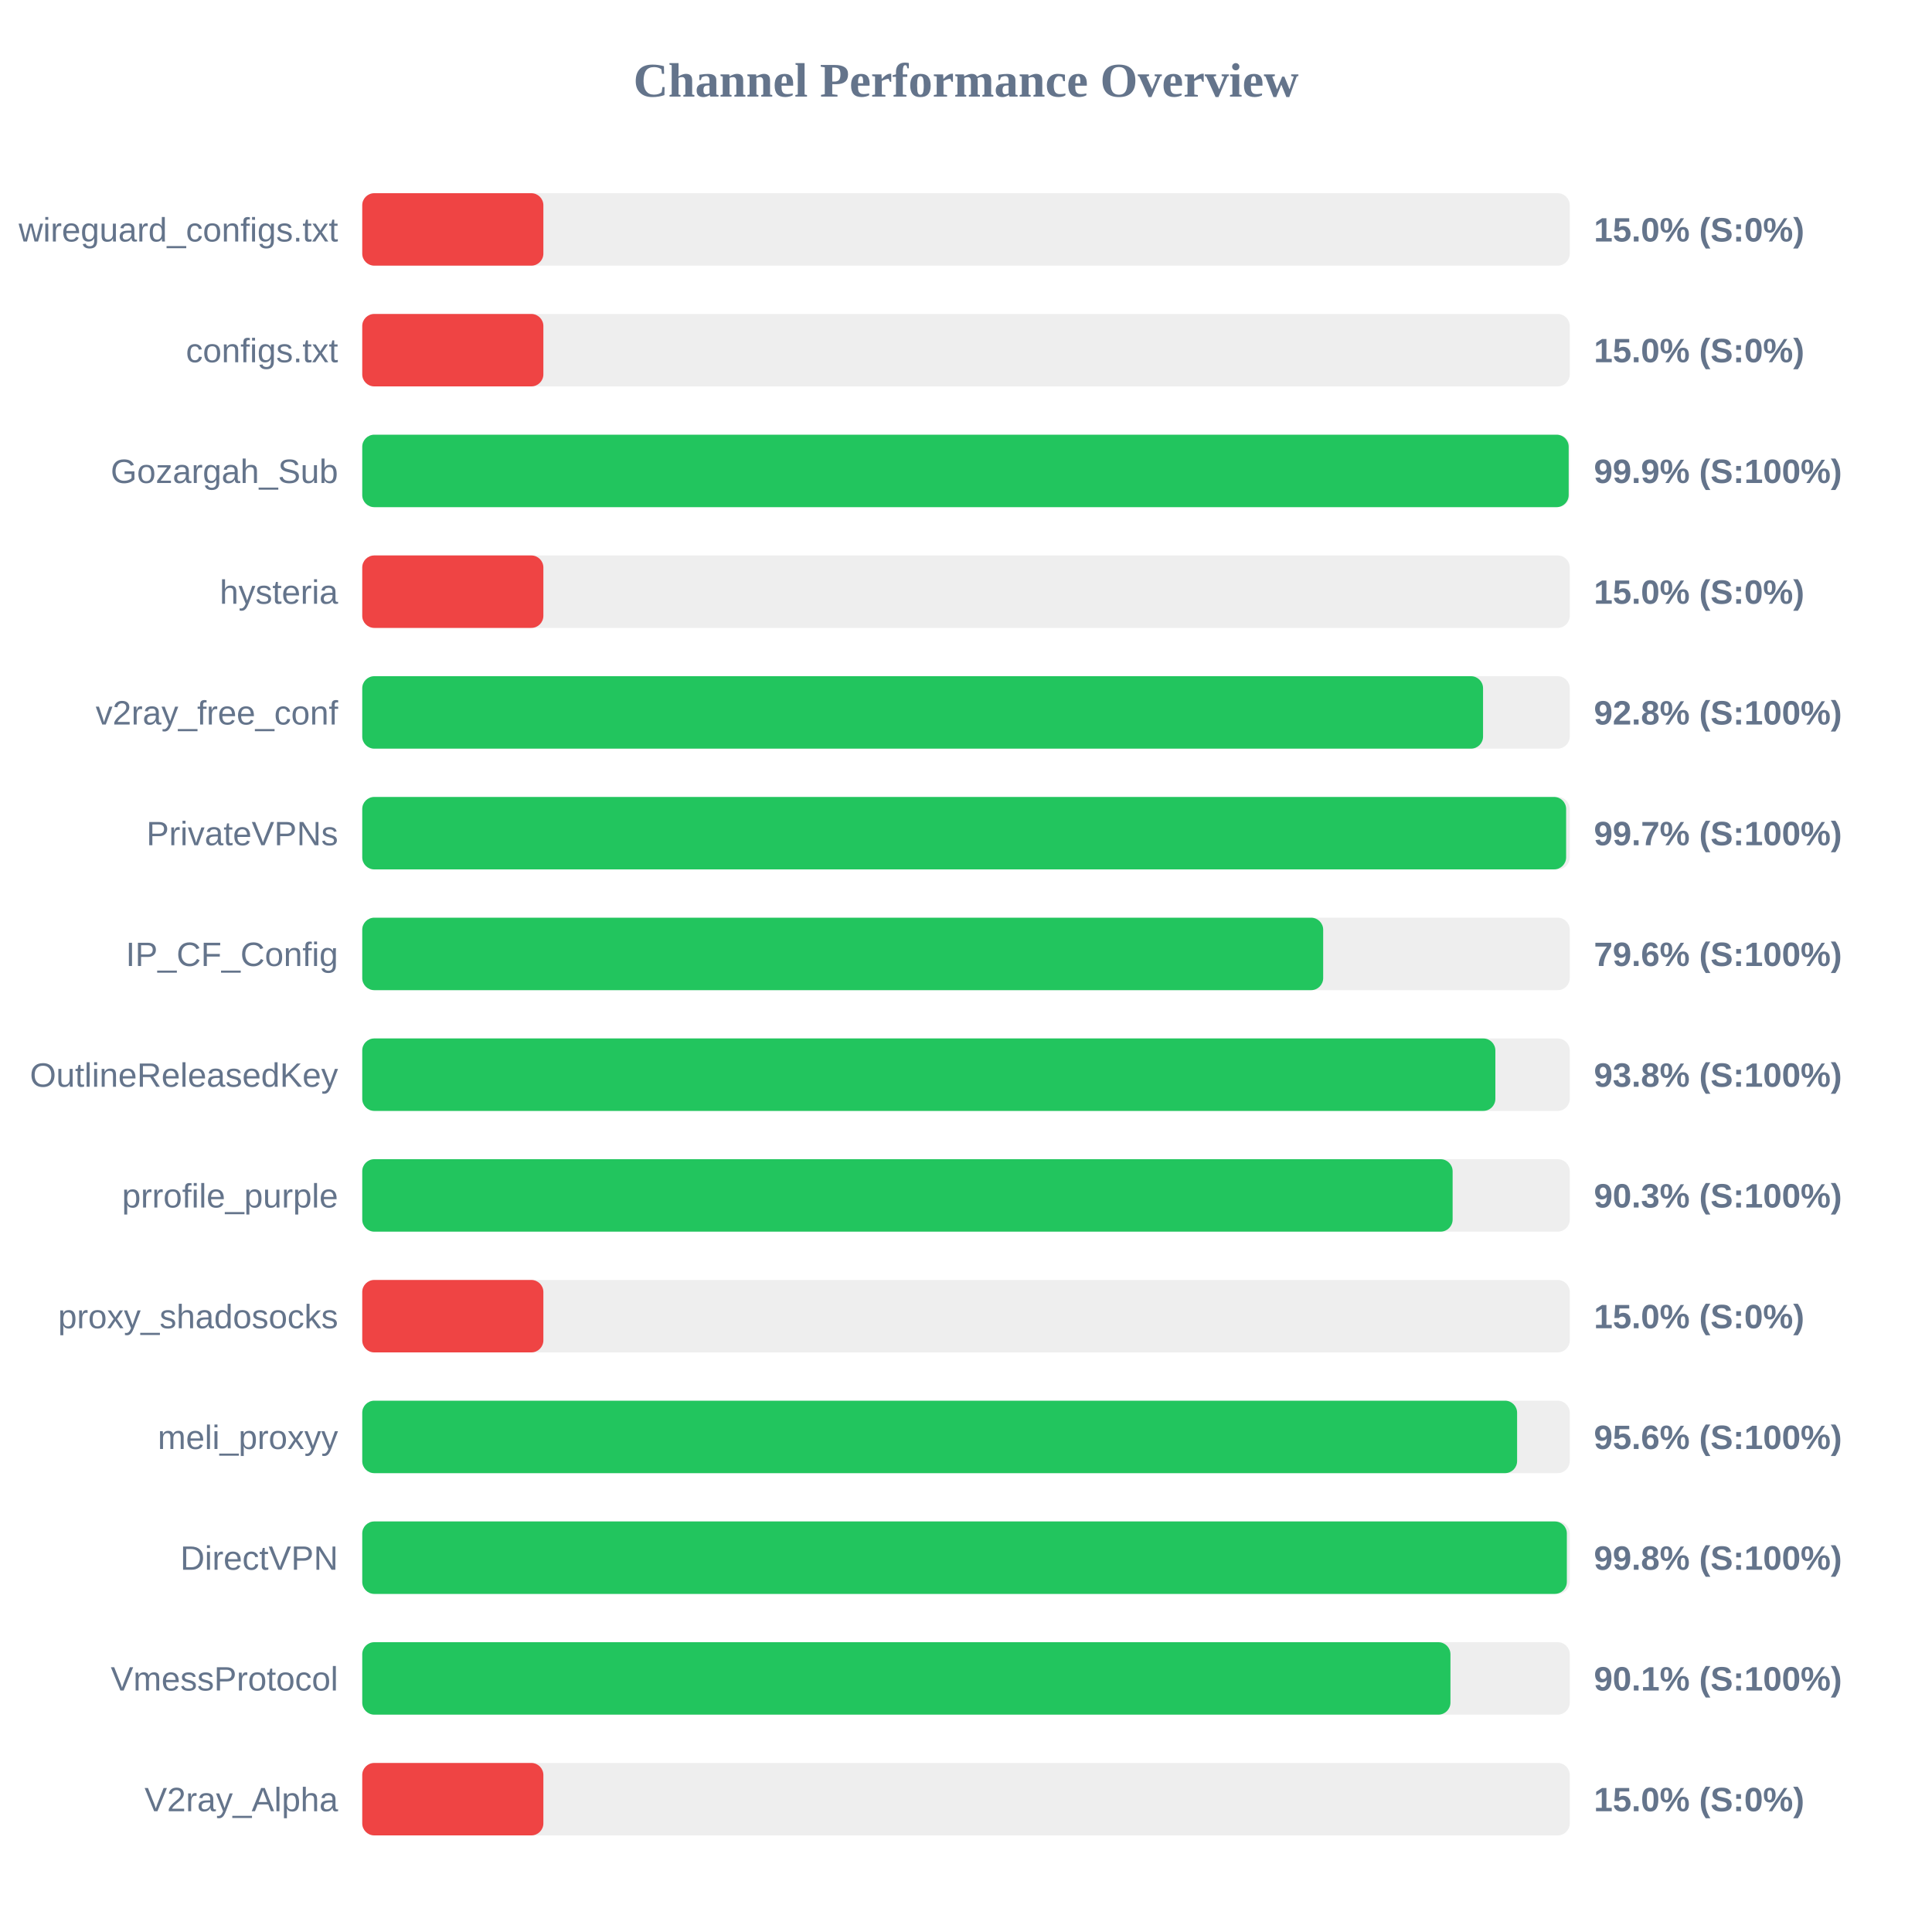
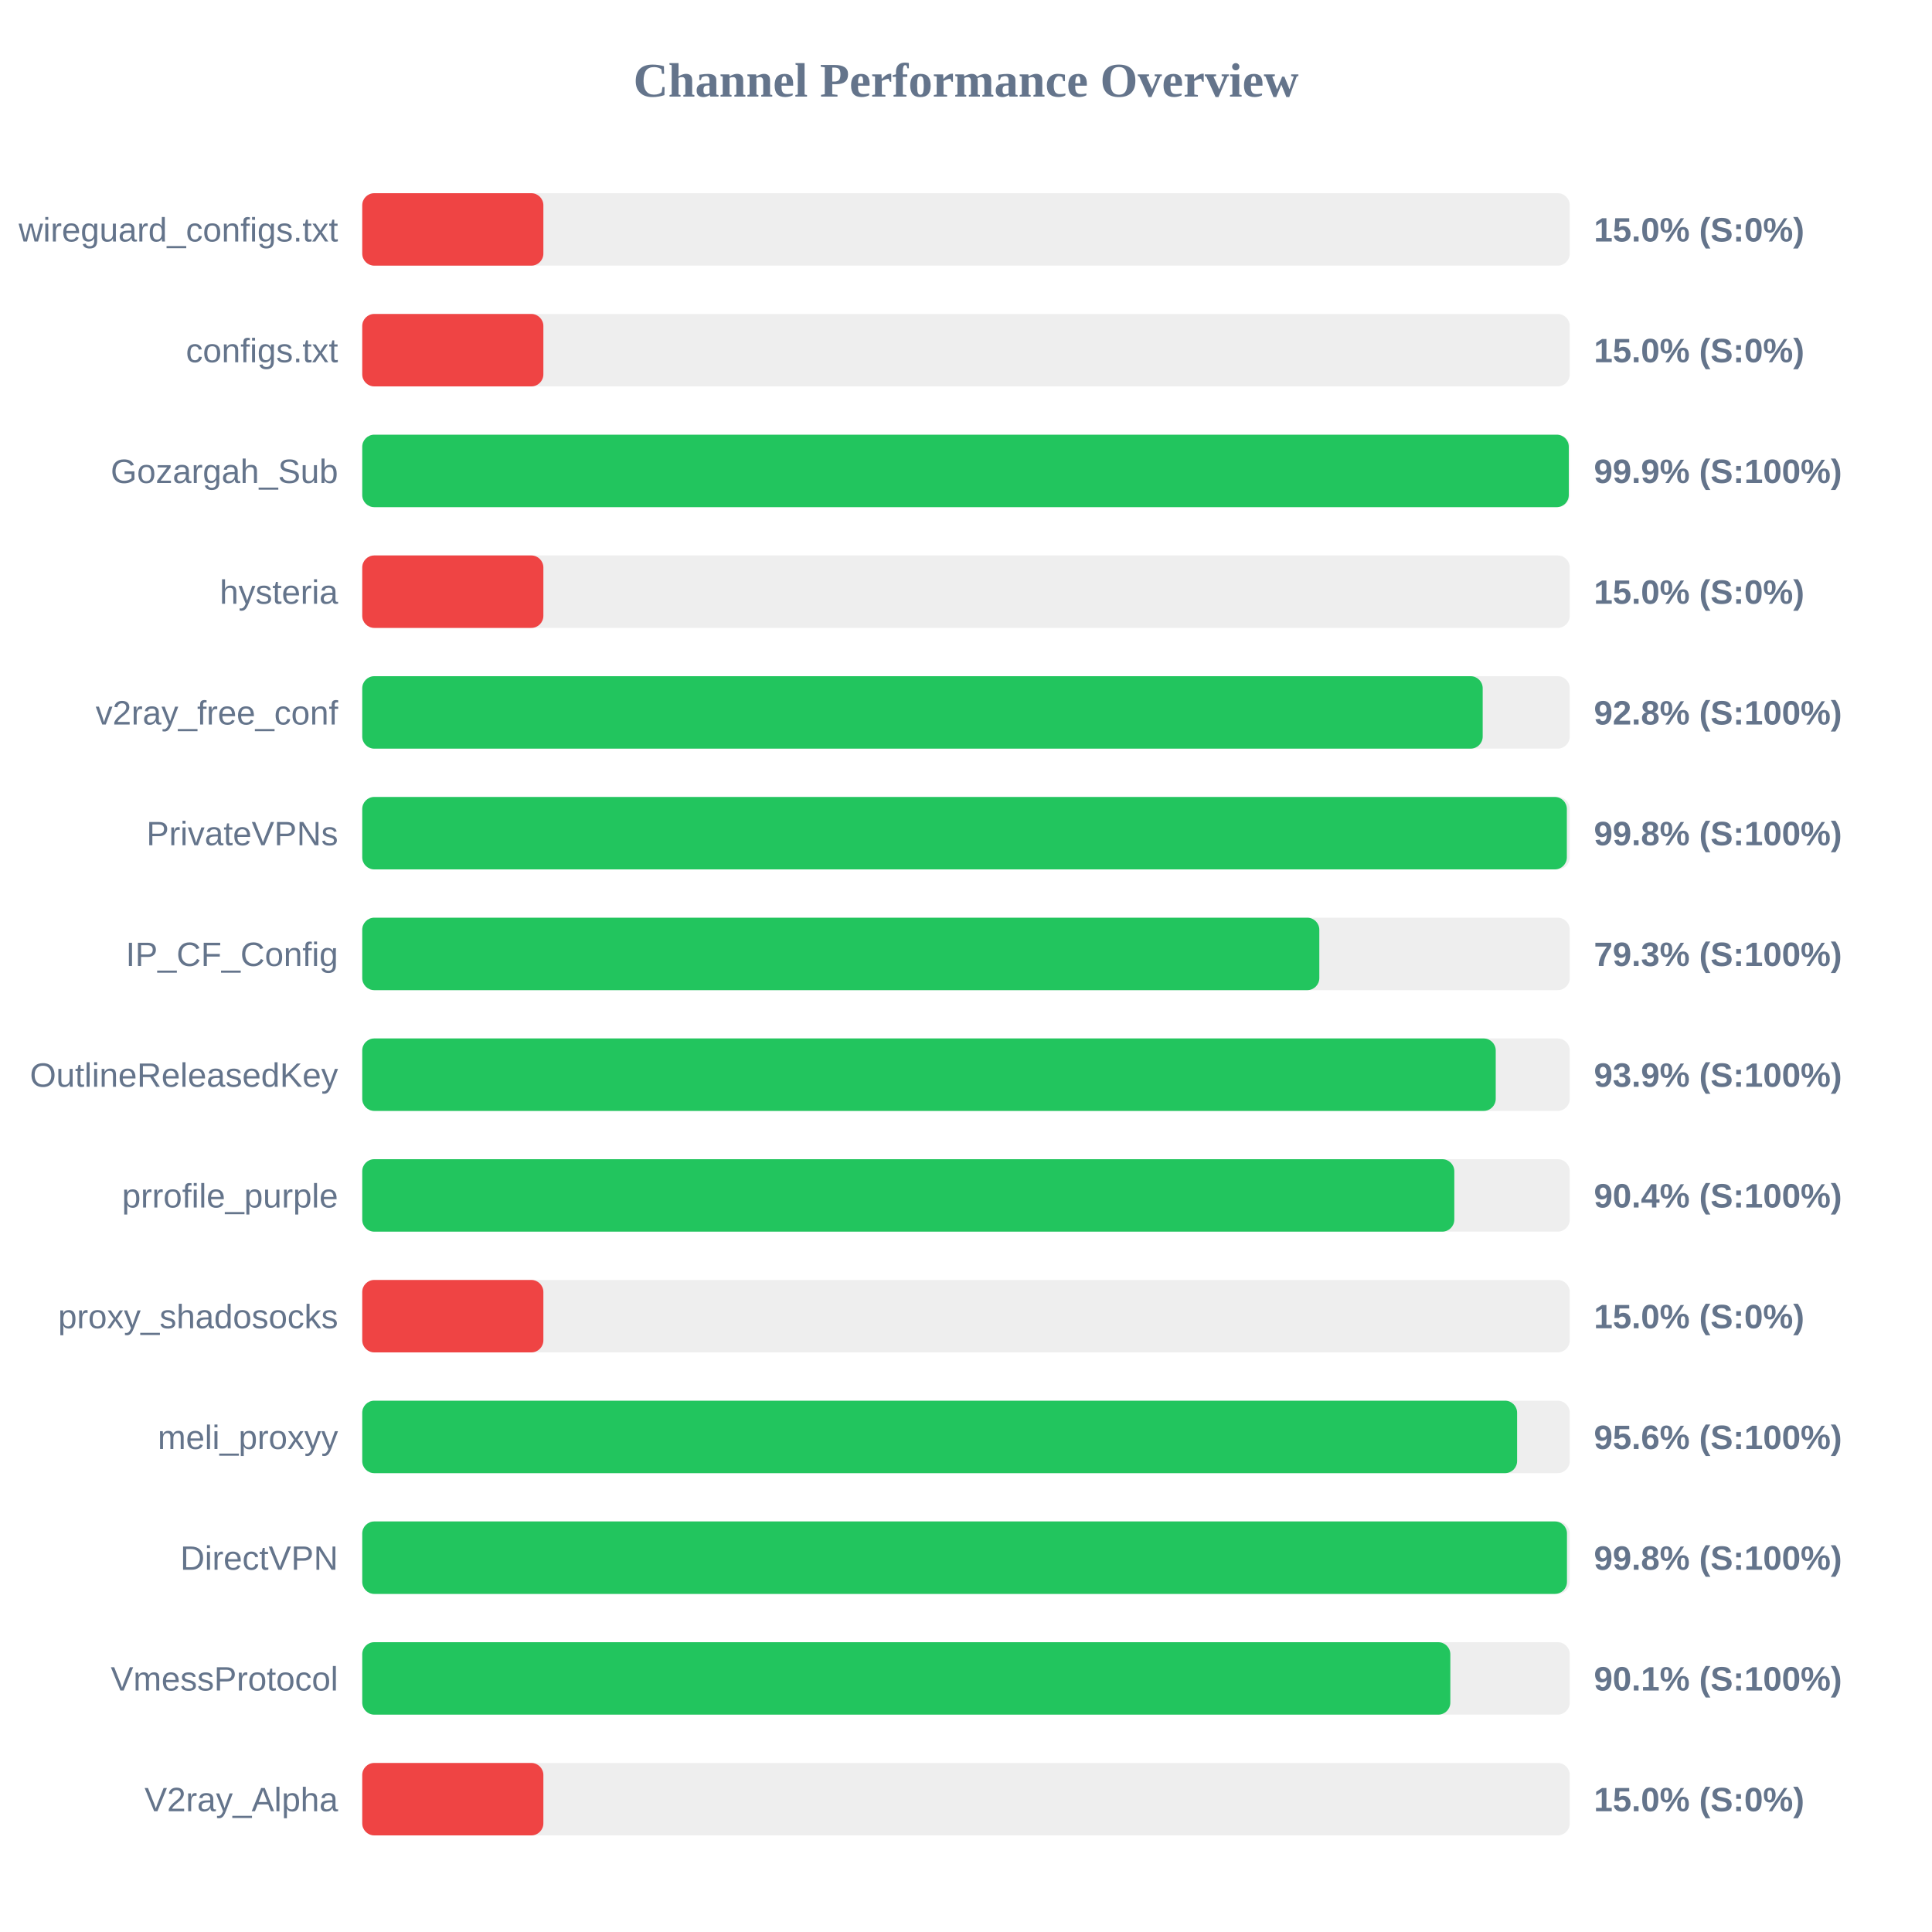
<svg xmlns="http://www.w3.org/2000/svg" width="800" height="800" version="1.1">
  <style>
        .row { font: 14px Arial; fill: #64748b; }
        .score { font: bold 14px Arial; fill: #64748b; }
    </style>
  <text x="400" y="40" text-anchor="middle" font-size="20px" font-weight="bold" fill="#64748b">Channel Performance Overview</text>
  <rect x="150" y="80" width="500" height="30" fill="#eee" rx="5" />
  <rect x="150" y="80" width="75.0" height="30" fill="#ef4444" rx="5" />
  <text x="140" y="100" text-anchor="end" class="row">wireguard_configs.txt</text>
  <text x="660" y="100" text-anchor="start" class="score">15.0% (S:0%)</text>
  <rect x="150" y="130" width="500" height="30" fill="#eee" rx="5" />
  <rect x="150" y="130" width="75.0" height="30" fill="#ef4444" rx="5" />
  <text x="140" y="150" text-anchor="end" class="row">configs.txt</text>
  <text x="660" y="150" text-anchor="start" class="score">15.0% (S:0%)</text>
  <rect x="150" y="180" width="500" height="30" fill="#eee" rx="5" />
-   <rect x="150" y="180" width="499.55" height="30" fill="#22c55e" rx="5" />
+   <rect x="150" y="180" width="499.6" height="30" fill="#22c55e" rx="5" />
  <text x="140" y="200" text-anchor="end" class="row">Gozargah_Sub</text>
  <text x="660" y="200" text-anchor="start" class="score">99.9% (S:100%)</text>
  <rect x="150" y="230" width="500" height="30" fill="#eee" rx="5" />
  <rect x="150" y="230" width="75.0" height="30" fill="#ef4444" rx="5" />
  <text x="140" y="250" text-anchor="end" class="row">hysteria</text>
  <text x="660" y="250" text-anchor="start" class="score">15.0% (S:0%)</text>
  <rect x="150" y="280" width="500" height="30" fill="#eee" rx="5" />
-   <rect x="150" y="280" width="464.1" height="30" fill="#22c55e" rx="5" />
+   <rect x="150" y="280" width="463.95" height="30" fill="#22c55e" rx="5" />
  <text x="140" y="300" text-anchor="end" class="row">v2ray_free_conf</text>
  <text x="660" y="300" text-anchor="start" class="score">92.8% (S:100%)</text>
  <rect x="150" y="330" width="500" height="30" fill="#eee" rx="5" />
-   <rect x="150" y="330" width="498.5" height="30" fill="#22c55e" rx="5" />
+   <rect x="150" y="330" width="498.8" height="30" fill="#22c55e" rx="5" />
  <text x="140" y="350" text-anchor="end" class="row">PrivateVPNs</text>
-   <text x="660" y="350" text-anchor="start" class="score">99.7% (S:100%)</text>
+   <text x="660" y="350" text-anchor="start" class="score">99.8% (S:100%)</text>
  <rect x="150" y="380" width="500" height="30" fill="#eee" rx="5" />
-   <rect x="150" y="380" width="397.9" height="30" fill="#22c55e" rx="5" />
+   <rect x="150" y="380" width="396.3" height="30" fill="#22c55e" rx="5" />
  <text x="140" y="400" text-anchor="end" class="row">IP_CF_Config</text>
-   <text x="660" y="400" text-anchor="start" class="score">79.6% (S:100%)</text>
+   <text x="660" y="400" text-anchor="start" class="score">79.3% (S:100%)</text>
  <rect x="150" y="430" width="500" height="30" fill="#eee" rx="5" />
-   <rect x="150" y="430" width="469.2" height="30" fill="#22c55e" rx="5" />
+   <rect x="150" y="430" width="469.35" height="30" fill="#22c55e" rx="5" />
  <text x="140" y="450" text-anchor="end" class="row">OutlineReleasedKey</text>
-   <text x="660" y="450" text-anchor="start" class="score">93.8% (S:100%)</text>
+   <text x="660" y="450" text-anchor="start" class="score">93.9% (S:100%)</text>
  <rect x="150" y="480" width="500" height="30" fill="#eee" rx="5" />
-   <rect x="150" y="480" width="451.5" height="30" fill="#22c55e" rx="5" />
+   <rect x="150" y="480" width="452.2" height="30" fill="#22c55e" rx="5" />
  <text x="140" y="500" text-anchor="end" class="row">prrofile_purple</text>
-   <text x="660" y="500" text-anchor="start" class="score">90.3% (S:100%)</text>
+   <text x="660" y="500" text-anchor="start" class="score">90.4% (S:100%)</text>
  <rect x="150" y="530" width="500" height="30" fill="#eee" rx="5" />
  <rect x="150" y="530" width="75.0" height="30" fill="#ef4444" rx="5" />
  <text x="140" y="550" text-anchor="end" class="row">proxy_shadosocks</text>
  <text x="660" y="550" text-anchor="start" class="score">15.0% (S:0%)</text>
  <rect x="150" y="580" width="500" height="30" fill="#eee" rx="5" />
  <rect x="150" y="580" width="478.2" height="30" fill="#22c55e" rx="5" />
  <text x="140" y="600" text-anchor="end" class="row">meli_proxyy</text>
  <text x="660" y="600" text-anchor="start" class="score">95.6% (S:100%)</text>
  <rect x="150" y="630" width="500" height="30" fill="#eee" rx="5" />
-   <rect x="150" y="630" width="498.8" height="30" fill="#22c55e" rx="5" />
+   <rect x="150" y="630" width="498.85" height="30" fill="#22c55e" rx="5" />
  <text x="140" y="650" text-anchor="end" class="row">DirectVPN</text>
  <text x="660" y="650" text-anchor="start" class="score">99.8% (S:100%)</text>
  <rect x="150" y="680" width="500" height="30" fill="#eee" rx="5" />
-   <rect x="150" y="680" width="450.6" height="30" fill="#22c55e" rx="5" />
+   <rect x="150" y="680" width="450.55" height="30" fill="#22c55e" rx="5" />
  <text x="140" y="700" text-anchor="end" class="row">VmessProtocol</text>
  <text x="660" y="700" text-anchor="start" class="score">90.1% (S:100%)</text>
  <rect x="150" y="730" width="500" height="30" fill="#eee" rx="5" />
  <rect x="150" y="730" width="75.0" height="30" fill="#ef4444" rx="5" />
  <text x="140" y="750" text-anchor="end" class="row">V2ray_Alpha</text>
  <text x="660" y="750" text-anchor="start" class="score">15.0% (S:0%)</text>
</svg>
